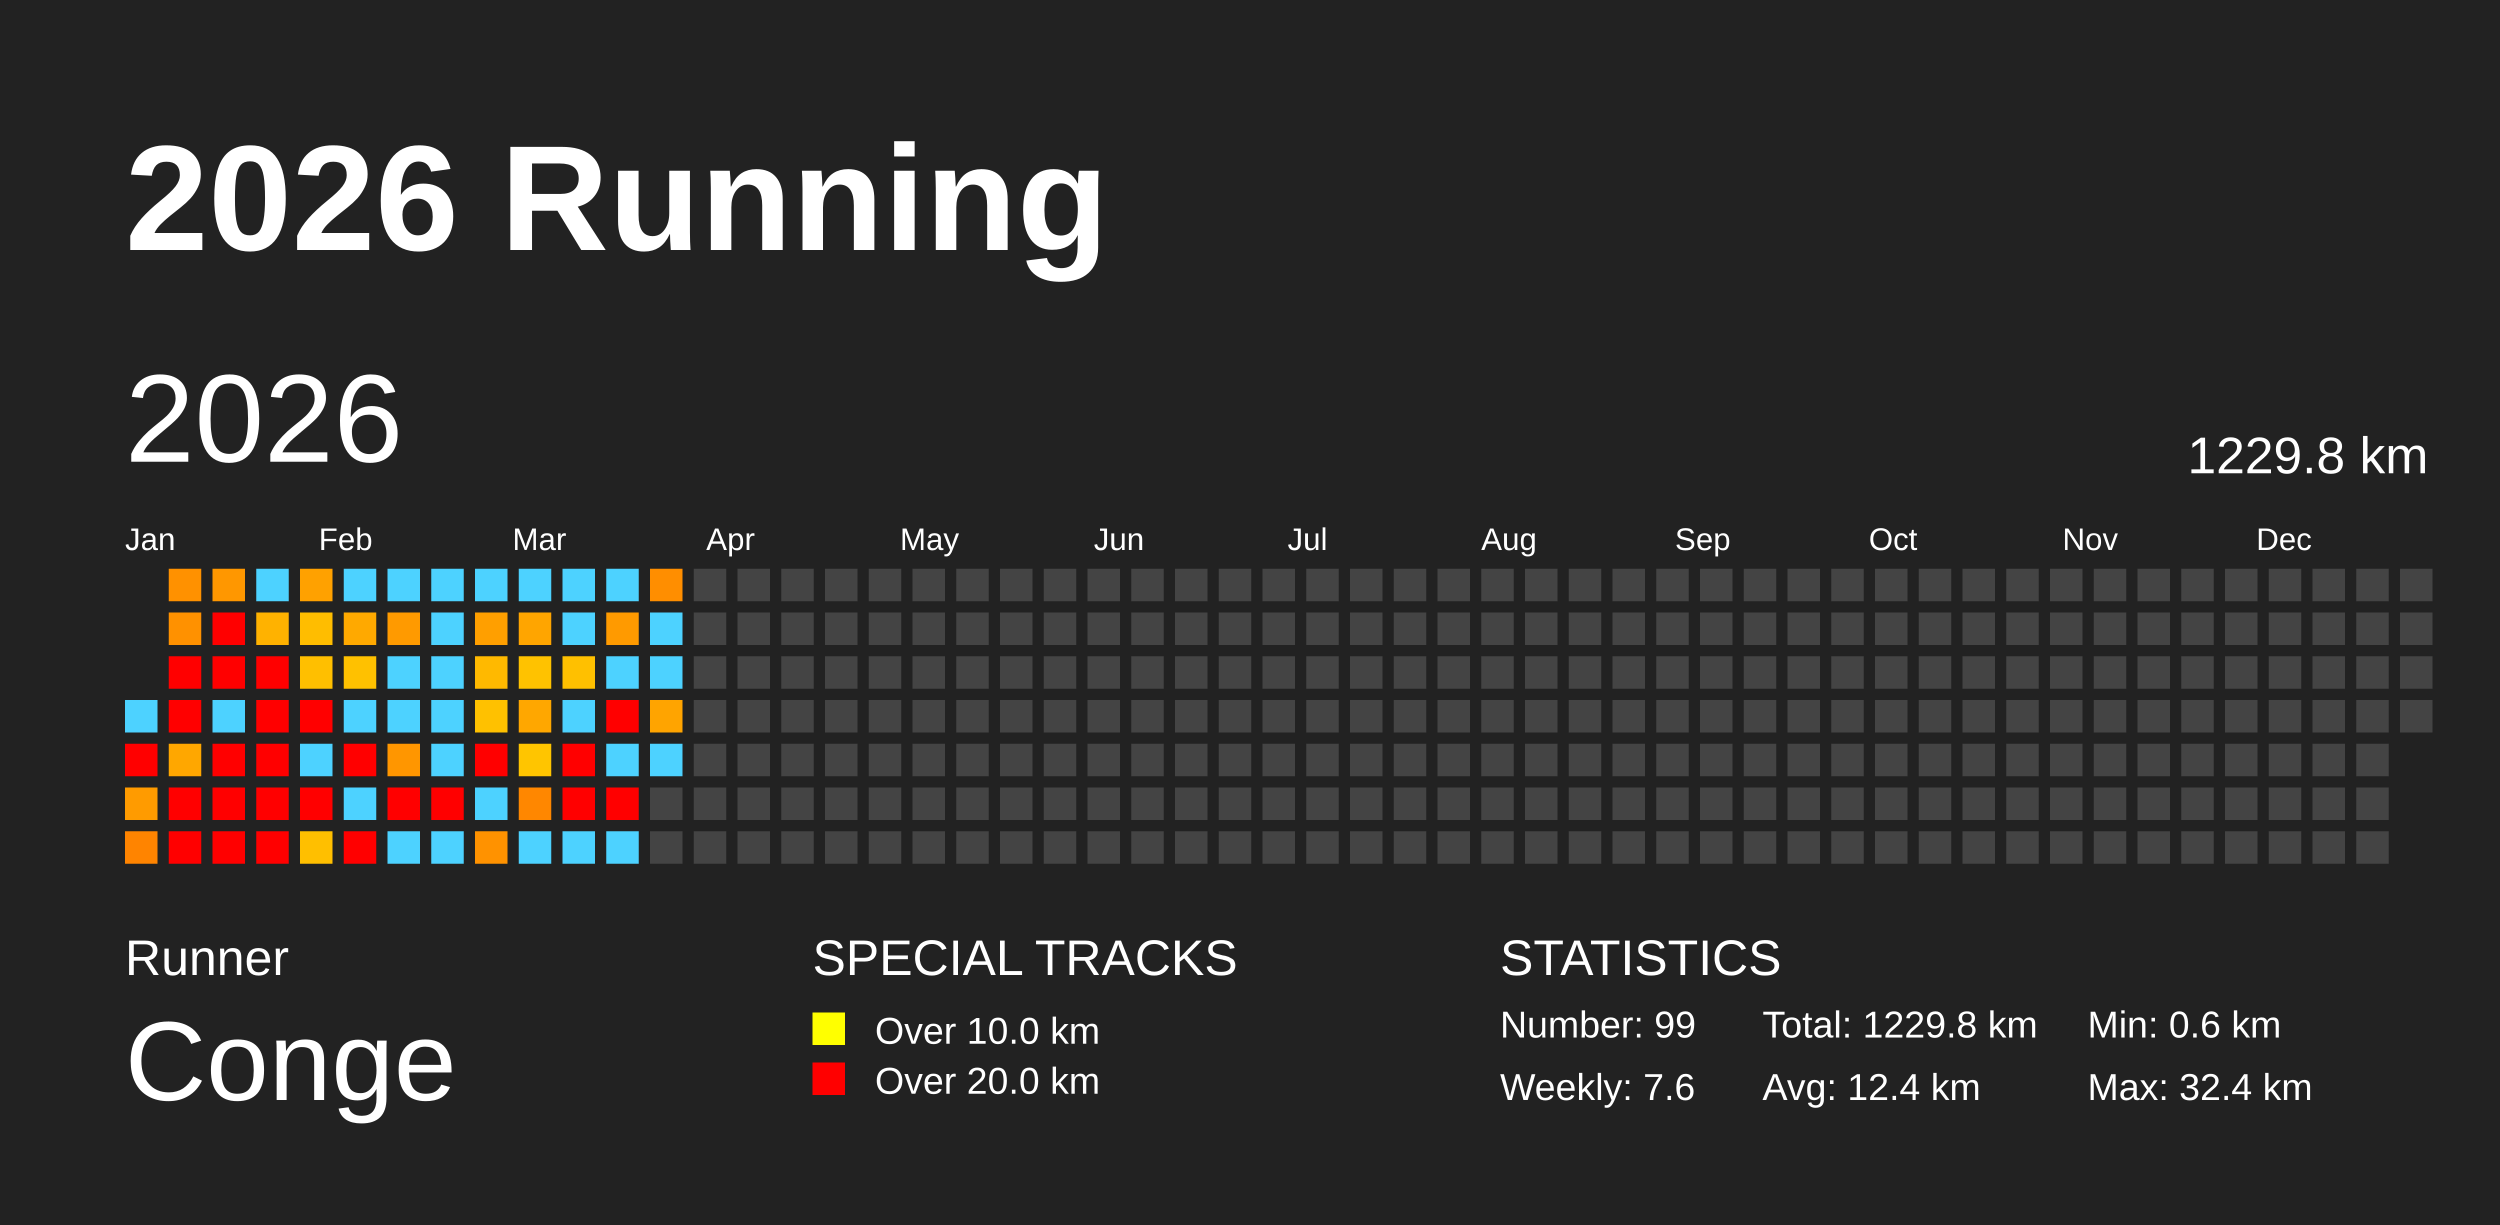
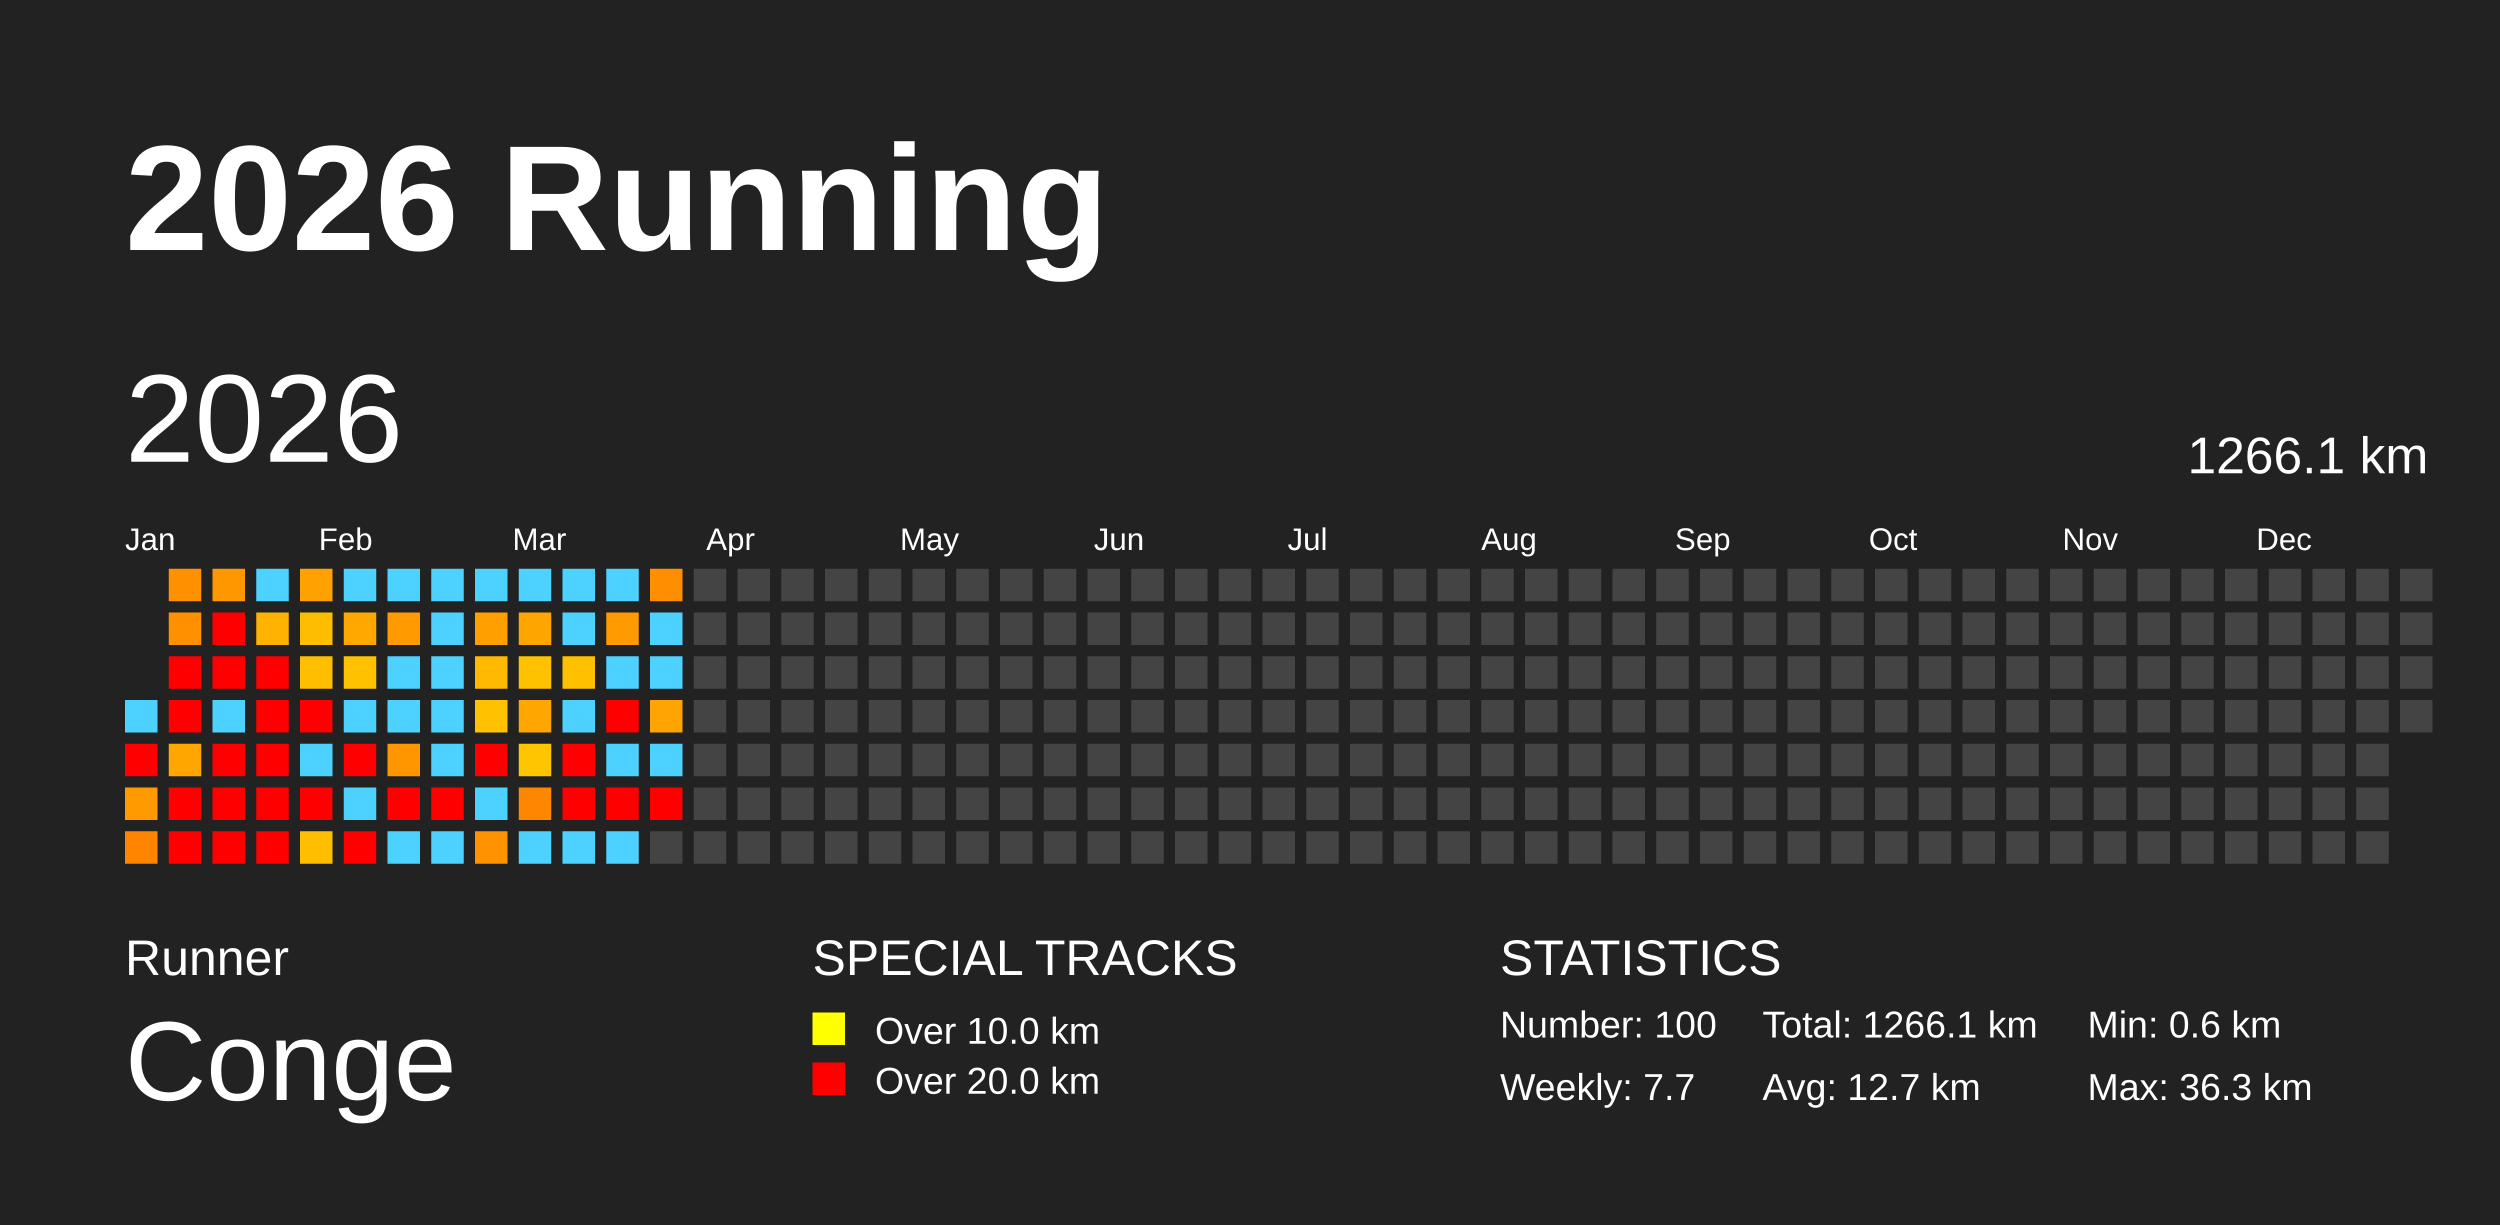
<svg xmlns="http://www.w3.org/2000/svg" baseProfile="full" height="98mm" version="1.1" viewBox="0,0,200,98" width="200mm">
  <defs />
  <rect fill="#222222" height="98" width="200" x="0" y="0" />
  <text fill="#FFFFFF" style="font-size:12px; font-family:Arial; font-weight:bold;" x="10" y="20">2026 Running</text>
  <text fill="#FFFFFF" style="font-size:4px; font-family:Arial" x="10" y="78">Runner</text>
  <text fill="#FFFFFF" style="font-size:9px; font-family:Arial" x="10" y="88">Conge</text>
  <text fill="#FFFFFF" style="font-size:4px; font-family:Arial" x="65" y="78">SPECIAL TRACKS</text>
  <rect fill="yellow" height="2.6" width="2.6" x="65" y="81" />
  <text fill="#FFFFFF" style="font-size:3px; font-family:Arial" x="70" y="83.5">Over 10.0 km</text>
  <rect fill="red" height="2.6" width="2.6" x="65" y="85" />
  <text fill="#FFFFFF" style="font-size:3px; font-family:Arial" x="70" y="87.5">Over 20.0 km</text>
  <text fill="#FFFFFF" style="font-size:4px; font-family:Arial" x="120" y="78">STATISTICS</text>
-   <text fill="#FFFFFF" style="font-size:3px; font-family:Arial" x="120" y="83">Number: 99</text>
-   <text fill="#FFFFFF" style="font-size:3px; font-family:Arial" x="120" y="88">Weekly: 7.6</text>
-   <text fill="#FFFFFF" style="font-size:3px; font-family:Arial" x="141" y="83">Total: 1229.8 km</text>
-   <text fill="#FFFFFF" style="font-size:3px; font-family:Arial" x="141" y="88">Avg: 12.4 km</text>
+   <text fill="#FFFFFF" style="font-size:3px; font-family:Arial" x="120" y="83">Number: 100</text>
+   <text fill="#FFFFFF" style="font-size:3px; font-family:Arial" x="120" y="88">Weekly: 7.7</text>
+   <text fill="#FFFFFF" style="font-size:3px; font-family:Arial" x="141" y="83">Total: 1266.1 km</text>
+   <text fill="#FFFFFF" style="font-size:3px; font-family:Arial" x="141" y="88">Avg: 12.7 km</text>
  <text fill="#FFFFFF" style="font-size:3px; font-family:Arial" x="167" y="83">Min: 0.6 km</text>
-   <text fill="#FFFFFF" style="font-size:3px; font-family:Arial" x="167" y="88">Max: 32.4 km</text>
+   <text fill="#FFFFFF" style="font-size:3px; font-family:Arial" x="167" y="88">Max: 36.3 km</text>
  <text dominant-baseline="hanging" fill="#FFFFFF" style="font-size:10.0px; font-family:Arial;" x="10" y="30">2026</text>
-   <text dominant-baseline="hanging" fill="#FFFFFF" style="font-size:4.125px; font-family:Arial;" x="175" y="35">1229.8 km</text>
+   <text dominant-baseline="hanging" fill="#FFFFFF" style="font-size:4.125px; font-family:Arial;" x="175" y="35">1266.1 km</text>
  <text fill="#FFFFFF" style="font-size:2.5px; font-family:Arial" x="10.0" y="44">Jan</text>
  <text fill="#FFFFFF" style="font-size:2.5px; font-family:Arial" x="25.5" y="44">Feb</text>
  <text fill="#FFFFFF" style="font-size:2.5px; font-family:Arial" x="41.0" y="44">Mar</text>
  <text fill="#FFFFFF" style="font-size:2.5px; font-family:Arial" x="56.5" y="44">Apr</text>
  <text fill="#FFFFFF" style="font-size:2.5px; font-family:Arial" x="72.0" y="44">May</text>
  <text fill="#FFFFFF" style="font-size:2.5px; font-family:Arial" x="87.5" y="44">Jun</text>
  <text fill="#FFFFFF" style="font-size:2.5px; font-family:Arial" x="103.0" y="44">Jul</text>
  <text fill="#FFFFFF" style="font-size:2.5px; font-family:Arial" x="118.5" y="44">Aug</text>
  <text fill="#FFFFFF" style="font-size:2.5px; font-family:Arial" x="134.0" y="44">Sep</text>
  <text fill="#FFFFFF" style="font-size:2.5px; font-family:Arial" x="149.5" y="44">Oct</text>
  <text fill="#FFFFFF" style="font-size:2.5px; font-family:Arial" x="165.0" y="44">Nov</text>
  <text fill="#FFFFFF" style="font-size:2.5px; font-family:Arial" x="180.5" y="44">Dec</text>
  <rect fill="#4dd2ff" height="2.6" width="2.6" x="10.0" y="56.0" />
  <rect fill="red" height="2.6" width="2.6" x="10.0" y="59.5" />
  <rect fill="#ff9b00" height="2.6" width="2.6" x="10.0" y="63.0" />
  <rect fill="#ff8400" height="2.6" width="2.6" x="10.0" y="66.5" />
  <rect fill="#ff9100" height="2.6" width="2.6" x="13.5" y="45.5" />
  <rect fill="#ff9100" height="2.6" width="2.6" x="13.5" y="49.0" />
  <rect fill="red" height="2.6" width="2.6" x="13.5" y="52.5" />
  <rect fill="red" height="2.6" width="2.6" x="13.5" y="56.0" />
  <rect fill="#ffa700" height="2.6" width="2.6" x="13.5" y="59.5" />
  <rect fill="red" height="2.6" width="2.6" x="13.5" y="63.0" />
  <rect fill="red" height="2.6" width="2.6" x="13.5" y="66.5" />
  <rect fill="#ff9700" height="2.6" width="2.6" x="17.0" y="45.5" />
  <rect fill="red" height="2.6" width="2.6" x="17.0" y="49.0" />
  <rect fill="red" height="2.6" width="2.6" x="17.0" y="52.5" />
  <rect fill="#4dd2ff" height="2.6" width="2.6" x="17.0" y="56.0" />
  <rect fill="red" height="2.6" width="2.6" x="17.0" y="59.5" />
  <rect fill="red" height="2.6" width="2.6" x="17.0" y="63.0" />
  <rect fill="red" height="2.6" width="2.6" x="17.0" y="66.5" />
  <rect fill="#4dd2ff" height="2.6" width="2.6" x="20.5" y="45.5" />
  <rect fill="#ffb200" height="2.6" width="2.6" x="20.5" y="49.0" />
  <rect fill="red" height="2.6" width="2.6" x="20.5" y="52.5" />
  <rect fill="red" height="2.6" width="2.6" x="20.5" y="56.0" />
  <rect fill="red" height="2.6" width="2.6" x="20.5" y="59.5" />
  <rect fill="red" height="2.6" width="2.6" x="20.5" y="63.0" />
  <rect fill="red" height="2.6" width="2.6" x="20.5" y="66.5" />
  <rect fill="#ffa100" height="2.6" width="2.6" x="24.0" y="45.5" />
  <rect fill="#ffbd00" height="2.6" width="2.6" x="24.0" y="49.0" />
  <rect fill="#ffbf00" height="2.6" width="2.6" x="24.0" y="52.5" />
  <rect fill="red" height="2.6" width="2.6" x="24.0" y="56.0" />
  <rect fill="#4dd2ff" height="2.6" width="2.6" x="24.0" y="59.5" />
  <rect fill="red" height="2.6" width="2.6" x="24.0" y="63.0" />
  <rect fill="#ffbf00" height="2.6" width="2.6" x="24.0" y="66.5" />
  <rect fill="#4dd2ff" height="2.6" width="2.6" x="27.5" y="45.5" />
  <rect fill="#ffa900" height="2.6" width="2.6" x="27.5" y="49.0" />
  <rect fill="#ffc100" height="2.6" width="2.6" x="27.5" y="52.5" />
  <rect fill="#4dd2ff" height="2.6" width="2.6" x="27.5" y="56.0" />
  <rect fill="red" height="2.6" width="2.6" x="27.5" y="59.5" />
  <rect fill="#4dd2ff" height="2.6" width="2.6" x="27.5" y="63.0" />
  <rect fill="red" height="2.6" width="2.6" x="27.5" y="66.5" />
  <rect fill="#4dd2ff" height="2.6" width="2.6" x="31.0" y="45.5" />
  <rect fill="#ff9a00" height="2.6" width="2.6" x="31.0" y="49.0" />
  <rect fill="#4dd2ff" height="2.6" width="2.6" x="31.0" y="52.5" />
  <rect fill="#4dd2ff" height="2.6" width="2.6" x="31.0" y="56.0" />
  <rect fill="#ff9600" height="2.6" width="2.6" x="31.0" y="59.5" />
  <rect fill="red" height="2.6" width="2.6" x="31.0" y="63.0" />
  <rect fill="#4dd2ff" height="2.6" width="2.6" x="31.0" y="66.5" />
  <rect fill="#4dd2ff" height="2.6" width="2.6" x="34.5" y="45.5" />
  <rect fill="#4dd2ff" height="2.6" width="2.6" x="34.5" y="49.0" />
  <rect fill="#4dd2ff" height="2.6" width="2.6" x="34.5" y="52.5" />
  <rect fill="#4dd2ff" height="2.6" width="2.6" x="34.5" y="56.0" />
  <rect fill="#4dd2ff" height="2.6" width="2.6" x="34.5" y="59.5" />
  <rect fill="red" height="2.6" width="2.6" x="34.5" y="63.0" />
  <rect fill="#4dd2ff" height="2.6" width="2.6" x="34.5" y="66.5" />
  <rect fill="#4dd2ff" height="2.6" width="2.6" x="38.0" y="45.5" />
  <rect fill="#ff9f00" height="2.6" width="2.6" x="38.0" y="49.0" />
  <rect fill="#ffb900" height="2.6" width="2.6" x="38.0" y="52.5" />
  <rect fill="#ffc100" height="2.6" width="2.6" x="38.0" y="56.0" />
  <rect fill="red" height="2.6" width="2.6" x="38.0" y="59.5" />
  <rect fill="#4dd2ff" height="2.6" width="2.6" x="38.0" y="63.0" />
  <rect fill="#ff9200" height="2.6" width="2.6" x="38.0" y="66.5" />
  <rect fill="#4dd2ff" height="2.6" width="2.6" x="41.5" y="45.5" />
  <rect fill="#ffa500" height="2.6" width="2.6" x="41.5" y="49.0" />
  <rect fill="#ffc200" height="2.6" width="2.6" x="41.5" y="52.5" />
  <rect fill="#ffa700" height="2.6" width="2.6" x="41.5" y="56.0" />
  <rect fill="#ffc500" height="2.6" width="2.6" x="41.5" y="59.5" />
  <rect fill="#ff8700" height="2.6" width="2.6" x="41.5" y="63.0" />
  <rect fill="#4dd2ff" height="2.6" width="2.6" x="41.5" y="66.5" />
  <rect fill="#4dd2ff" height="2.6" width="2.6" x="45.0" y="45.5" />
  <rect fill="#4dd2ff" height="2.6" width="2.6" x="45.0" y="49.0" />
  <rect fill="#ffc000" height="2.6" width="2.6" x="45.0" y="52.5" />
  <rect fill="#4dd2ff" height="2.6" width="2.6" x="45.0" y="56.0" />
  <rect fill="red" height="2.6" width="2.6" x="45.0" y="59.5" />
  <rect fill="red" height="2.6" width="2.6" x="45.0" y="63.0" />
  <rect fill="#4dd2ff" height="2.6" width="2.6" x="45.0" y="66.5" />
  <rect fill="#4dd2ff" height="2.6" width="2.6" x="48.5" y="45.5" />
  <rect fill="#ff9a00" height="2.6" width="2.6" x="48.5" y="49.0" />
  <rect fill="#4dd2ff" height="2.6" width="2.6" x="48.5" y="52.5" />
  <rect fill="red" height="2.6" width="2.6" x="48.5" y="56.0" />
  <rect fill="#4dd2ff" height="2.6" width="2.6" x="48.5" y="59.5" />
  <rect fill="red" height="2.6" width="2.6" x="48.5" y="63.0" />
  <rect fill="#4dd2ff" height="2.6" width="2.6" x="48.5" y="66.5" />
  <rect fill="#ff8e00" height="2.6" width="2.6" x="52.0" y="45.5" />
  <rect fill="#4dd2ff" height="2.6" width="2.6" x="52.0" y="49.0" />
  <rect fill="#4dd2ff" height="2.6" width="2.6" x="52.0" y="52.5" />
  <rect fill="#ffa400" height="2.6" width="2.6" x="52.0" y="56.0" />
  <rect fill="#4dd2ff" height="2.6" width="2.6" x="52.0" y="59.5" />
-   <rect fill="#444444" height="2.6" width="2.6" x="52.0" y="63.0" />
+   <rect fill="red" height="2.6" width="2.6" x="52.0" y="63.0" />
  <rect fill="#444444" height="2.6" width="2.6" x="52.0" y="66.5" />
  <rect fill="#444444" height="2.6" width="2.6" x="55.5" y="45.5" />
  <rect fill="#444444" height="2.6" width="2.6" x="55.5" y="49.0" />
  <rect fill="#444444" height="2.6" width="2.6" x="55.5" y="52.5" />
  <rect fill="#444444" height="2.6" width="2.6" x="55.5" y="56.0" />
  <rect fill="#444444" height="2.6" width="2.6" x="55.5" y="59.5" />
  <rect fill="#444444" height="2.6" width="2.6" x="55.5" y="63.0" />
  <rect fill="#444444" height="2.6" width="2.6" x="55.5" y="66.5" />
  <rect fill="#444444" height="2.6" width="2.6" x="59.0" y="45.5" />
  <rect fill="#444444" height="2.6" width="2.6" x="59.0" y="49.0" />
  <rect fill="#444444" height="2.6" width="2.6" x="59.0" y="52.5" />
  <rect fill="#444444" height="2.6" width="2.6" x="59.0" y="56.0" />
  <rect fill="#444444" height="2.6" width="2.6" x="59.0" y="59.5" />
  <rect fill="#444444" height="2.6" width="2.6" x="59.0" y="63.0" />
  <rect fill="#444444" height="2.6" width="2.6" x="59.0" y="66.5" />
  <rect fill="#444444" height="2.6" width="2.6" x="62.5" y="45.5" />
  <rect fill="#444444" height="2.6" width="2.6" x="62.5" y="49.0" />
  <rect fill="#444444" height="2.6" width="2.6" x="62.5" y="52.5" />
  <rect fill="#444444" height="2.6" width="2.6" x="62.5" y="56.0" />
  <rect fill="#444444" height="2.6" width="2.6" x="62.5" y="59.5" />
  <rect fill="#444444" height="2.6" width="2.6" x="62.5" y="63.0" />
  <rect fill="#444444" height="2.6" width="2.6" x="62.5" y="66.5" />
  <rect fill="#444444" height="2.6" width="2.6" x="66.0" y="45.5" />
  <rect fill="#444444" height="2.6" width="2.6" x="66.0" y="49.0" />
  <rect fill="#444444" height="2.6" width="2.6" x="66.0" y="52.5" />
  <rect fill="#444444" height="2.6" width="2.6" x="66.0" y="56.0" />
  <rect fill="#444444" height="2.6" width="2.6" x="66.0" y="59.5" />
  <rect fill="#444444" height="2.6" width="2.6" x="66.0" y="63.0" />
  <rect fill="#444444" height="2.6" width="2.6" x="66.0" y="66.5" />
  <rect fill="#444444" height="2.6" width="2.6" x="69.5" y="45.5" />
  <rect fill="#444444" height="2.6" width="2.6" x="69.5" y="49.0" />
  <rect fill="#444444" height="2.6" width="2.6" x="69.5" y="52.5" />
  <rect fill="#444444" height="2.6" width="2.6" x="69.5" y="56.0" />
  <rect fill="#444444" height="2.6" width="2.6" x="69.5" y="59.5" />
  <rect fill="#444444" height="2.6" width="2.6" x="69.5" y="63.0" />
  <rect fill="#444444" height="2.6" width="2.6" x="69.5" y="66.5" />
  <rect fill="#444444" height="2.6" width="2.6" x="73.0" y="45.5" />
  <rect fill="#444444" height="2.6" width="2.6" x="73.0" y="49.0" />
  <rect fill="#444444" height="2.6" width="2.6" x="73.0" y="52.5" />
  <rect fill="#444444" height="2.6" width="2.6" x="73.0" y="56.0" />
  <rect fill="#444444" height="2.6" width="2.6" x="73.0" y="59.5" />
  <rect fill="#444444" height="2.6" width="2.6" x="73.0" y="63.0" />
  <rect fill="#444444" height="2.6" width="2.6" x="73.0" y="66.5" />
  <rect fill="#444444" height="2.6" width="2.6" x="76.5" y="45.5" />
  <rect fill="#444444" height="2.6" width="2.6" x="76.5" y="49.0" />
  <rect fill="#444444" height="2.6" width="2.6" x="76.5" y="52.5" />
  <rect fill="#444444" height="2.6" width="2.6" x="76.5" y="56.0" />
  <rect fill="#444444" height="2.6" width="2.6" x="76.5" y="59.5" />
  <rect fill="#444444" height="2.6" width="2.6" x="76.5" y="63.0" />
  <rect fill="#444444" height="2.6" width="2.6" x="76.5" y="66.5" />
  <rect fill="#444444" height="2.6" width="2.6" x="80.0" y="45.5" />
  <rect fill="#444444" height="2.6" width="2.6" x="80.0" y="49.0" />
  <rect fill="#444444" height="2.6" width="2.6" x="80.0" y="52.5" />
  <rect fill="#444444" height="2.6" width="2.6" x="80.0" y="56.0" />
  <rect fill="#444444" height="2.6" width="2.6" x="80.0" y="59.5" />
  <rect fill="#444444" height="2.6" width="2.6" x="80.0" y="63.0" />
  <rect fill="#444444" height="2.6" width="2.6" x="80.0" y="66.5" />
  <rect fill="#444444" height="2.6" width="2.6" x="83.5" y="45.5" />
  <rect fill="#444444" height="2.6" width="2.6" x="83.5" y="49.0" />
  <rect fill="#444444" height="2.6" width="2.6" x="83.5" y="52.5" />
  <rect fill="#444444" height="2.6" width="2.6" x="83.5" y="56.0" />
  <rect fill="#444444" height="2.6" width="2.6" x="83.5" y="59.5" />
  <rect fill="#444444" height="2.6" width="2.6" x="83.5" y="63.0" />
  <rect fill="#444444" height="2.6" width="2.6" x="83.5" y="66.5" />
  <rect fill="#444444" height="2.6" width="2.6" x="87.0" y="45.5" />
  <rect fill="#444444" height="2.6" width="2.6" x="87.0" y="49.0" />
  <rect fill="#444444" height="2.6" width="2.6" x="87.0" y="52.5" />
  <rect fill="#444444" height="2.6" width="2.6" x="87.0" y="56.0" />
  <rect fill="#444444" height="2.6" width="2.6" x="87.0" y="59.5" />
  <rect fill="#444444" height="2.6" width="2.6" x="87.0" y="63.0" />
  <rect fill="#444444" height="2.6" width="2.6" x="87.0" y="66.5" />
  <rect fill="#444444" height="2.6" width="2.6" x="90.5" y="45.5" />
  <rect fill="#444444" height="2.6" width="2.6" x="90.5" y="49.0" />
  <rect fill="#444444" height="2.6" width="2.6" x="90.5" y="52.5" />
  <rect fill="#444444" height="2.6" width="2.6" x="90.5" y="56.0" />
  <rect fill="#444444" height="2.6" width="2.6" x="90.5" y="59.5" />
  <rect fill="#444444" height="2.6" width="2.6" x="90.5" y="63.0" />
  <rect fill="#444444" height="2.6" width="2.6" x="90.5" y="66.5" />
  <rect fill="#444444" height="2.6" width="2.6" x="94.0" y="45.5" />
  <rect fill="#444444" height="2.6" width="2.6" x="94.0" y="49.0" />
  <rect fill="#444444" height="2.6" width="2.6" x="94.0" y="52.5" />
  <rect fill="#444444" height="2.6" width="2.6" x="94.0" y="56.0" />
  <rect fill="#444444" height="2.6" width="2.6" x="94.0" y="59.5" />
  <rect fill="#444444" height="2.6" width="2.6" x="94.0" y="63.0" />
  <rect fill="#444444" height="2.6" width="2.6" x="94.0" y="66.5" />
  <rect fill="#444444" height="2.6" width="2.6" x="97.5" y="45.5" />
  <rect fill="#444444" height="2.6" width="2.6" x="97.5" y="49.0" />
  <rect fill="#444444" height="2.6" width="2.6" x="97.5" y="52.5" />
  <rect fill="#444444" height="2.6" width="2.6" x="97.5" y="56.0" />
  <rect fill="#444444" height="2.6" width="2.6" x="97.5" y="59.5" />
  <rect fill="#444444" height="2.6" width="2.6" x="97.5" y="63.0" />
  <rect fill="#444444" height="2.6" width="2.6" x="97.5" y="66.5" />
  <rect fill="#444444" height="2.6" width="2.6" x="101.0" y="45.5" />
  <rect fill="#444444" height="2.6" width="2.6" x="101.0" y="49.0" />
  <rect fill="#444444" height="2.6" width="2.6" x="101.0" y="52.5" />
  <rect fill="#444444" height="2.6" width="2.6" x="101.0" y="56.0" />
  <rect fill="#444444" height="2.6" width="2.6" x="101.0" y="59.5" />
  <rect fill="#444444" height="2.6" width="2.6" x="101.0" y="63.0" />
  <rect fill="#444444" height="2.6" width="2.6" x="101.0" y="66.5" />
  <rect fill="#444444" height="2.6" width="2.6" x="104.5" y="45.5" />
  <rect fill="#444444" height="2.6" width="2.6" x="104.5" y="49.0" />
  <rect fill="#444444" height="2.6" width="2.6" x="104.5" y="52.5" />
  <rect fill="#444444" height="2.6" width="2.6" x="104.5" y="56.0" />
  <rect fill="#444444" height="2.6" width="2.6" x="104.5" y="59.5" />
  <rect fill="#444444" height="2.6" width="2.6" x="104.5" y="63.0" />
  <rect fill="#444444" height="2.6" width="2.6" x="104.5" y="66.5" />
  <rect fill="#444444" height="2.6" width="2.6" x="108.0" y="45.5" />
  <rect fill="#444444" height="2.6" width="2.6" x="108.0" y="49.0" />
  <rect fill="#444444" height="2.6" width="2.6" x="108.0" y="52.5" />
  <rect fill="#444444" height="2.6" width="2.6" x="108.0" y="56.0" />
  <rect fill="#444444" height="2.6" width="2.6" x="108.0" y="59.5" />
  <rect fill="#444444" height="2.6" width="2.6" x="108.0" y="63.0" />
  <rect fill="#444444" height="2.6" width="2.6" x="108.0" y="66.5" />
  <rect fill="#444444" height="2.6" width="2.6" x="111.5" y="45.5" />
  <rect fill="#444444" height="2.6" width="2.6" x="111.5" y="49.0" />
  <rect fill="#444444" height="2.6" width="2.6" x="111.5" y="52.5" />
  <rect fill="#444444" height="2.6" width="2.6" x="111.5" y="56.0" />
  <rect fill="#444444" height="2.6" width="2.6" x="111.5" y="59.5" />
  <rect fill="#444444" height="2.6" width="2.6" x="111.5" y="63.0" />
  <rect fill="#444444" height="2.6" width="2.6" x="111.5" y="66.5" />
  <rect fill="#444444" height="2.6" width="2.6" x="115.0" y="45.5" />
  <rect fill="#444444" height="2.6" width="2.6" x="115.0" y="49.0" />
  <rect fill="#444444" height="2.6" width="2.6" x="115.0" y="52.5" />
  <rect fill="#444444" height="2.6" width="2.6" x="115.0" y="56.0" />
  <rect fill="#444444" height="2.6" width="2.6" x="115.0" y="59.5" />
  <rect fill="#444444" height="2.6" width="2.6" x="115.0" y="63.0" />
  <rect fill="#444444" height="2.6" width="2.6" x="115.0" y="66.5" />
  <rect fill="#444444" height="2.6" width="2.6" x="118.5" y="45.5" />
  <rect fill="#444444" height="2.6" width="2.6" x="118.5" y="49.0" />
  <rect fill="#444444" height="2.6" width="2.6" x="118.5" y="52.5" />
  <rect fill="#444444" height="2.6" width="2.6" x="118.5" y="56.0" />
  <rect fill="#444444" height="2.6" width="2.6" x="118.5" y="59.5" />
  <rect fill="#444444" height="2.6" width="2.6" x="118.5" y="63.0" />
  <rect fill="#444444" height="2.6" width="2.6" x="118.5" y="66.5" />
  <rect fill="#444444" height="2.6" width="2.6" x="122.0" y="45.5" />
  <rect fill="#444444" height="2.6" width="2.6" x="122.0" y="49.0" />
  <rect fill="#444444" height="2.6" width="2.6" x="122.0" y="52.5" />
  <rect fill="#444444" height="2.6" width="2.6" x="122.0" y="56.0" />
  <rect fill="#444444" height="2.6" width="2.6" x="122.0" y="59.5" />
  <rect fill="#444444" height="2.6" width="2.6" x="122.0" y="63.0" />
  <rect fill="#444444" height="2.6" width="2.6" x="122.0" y="66.5" />
  <rect fill="#444444" height="2.6" width="2.6" x="125.5" y="45.5" />
  <rect fill="#444444" height="2.6" width="2.6" x="125.5" y="49.0" />
  <rect fill="#444444" height="2.6" width="2.6" x="125.5" y="52.5" />
  <rect fill="#444444" height="2.6" width="2.6" x="125.5" y="56.0" />
  <rect fill="#444444" height="2.6" width="2.6" x="125.5" y="59.5" />
  <rect fill="#444444" height="2.6" width="2.6" x="125.5" y="63.0" />
  <rect fill="#444444" height="2.6" width="2.6" x="125.5" y="66.5" />
  <rect fill="#444444" height="2.6" width="2.6" x="129.0" y="45.5" />
  <rect fill="#444444" height="2.6" width="2.6" x="129.0" y="49.0" />
  <rect fill="#444444" height="2.6" width="2.6" x="129.0" y="52.5" />
  <rect fill="#444444" height="2.6" width="2.6" x="129.0" y="56.0" />
  <rect fill="#444444" height="2.6" width="2.6" x="129.0" y="59.5" />
  <rect fill="#444444" height="2.6" width="2.6" x="129.0" y="63.0" />
  <rect fill="#444444" height="2.6" width="2.6" x="129.0" y="66.5" />
  <rect fill="#444444" height="2.6" width="2.6" x="132.5" y="45.5" />
  <rect fill="#444444" height="2.6" width="2.6" x="132.5" y="49.0" />
  <rect fill="#444444" height="2.6" width="2.6" x="132.5" y="52.5" />
  <rect fill="#444444" height="2.6" width="2.6" x="132.5" y="56.0" />
  <rect fill="#444444" height="2.6" width="2.6" x="132.5" y="59.5" />
  <rect fill="#444444" height="2.6" width="2.6" x="132.5" y="63.0" />
  <rect fill="#444444" height="2.6" width="2.6" x="132.5" y="66.5" />
  <rect fill="#444444" height="2.6" width="2.6" x="136.0" y="45.5" />
  <rect fill="#444444" height="2.6" width="2.6" x="136.0" y="49.0" />
  <rect fill="#444444" height="2.6" width="2.6" x="136.0" y="52.5" />
  <rect fill="#444444" height="2.6" width="2.6" x="136.0" y="56.0" />
  <rect fill="#444444" height="2.6" width="2.6" x="136.0" y="59.5" />
  <rect fill="#444444" height="2.6" width="2.6" x="136.0" y="63.0" />
  <rect fill="#444444" height="2.6" width="2.6" x="136.0" y="66.5" />
  <rect fill="#444444" height="2.6" width="2.6" x="139.5" y="45.5" />
  <rect fill="#444444" height="2.6" width="2.6" x="139.5" y="49.0" />
  <rect fill="#444444" height="2.6" width="2.6" x="139.5" y="52.5" />
  <rect fill="#444444" height="2.6" width="2.6" x="139.5" y="56.0" />
  <rect fill="#444444" height="2.6" width="2.6" x="139.5" y="59.5" />
  <rect fill="#444444" height="2.6" width="2.6" x="139.5" y="63.0" />
  <rect fill="#444444" height="2.6" width="2.6" x="139.5" y="66.5" />
  <rect fill="#444444" height="2.6" width="2.6" x="143.0" y="45.5" />
  <rect fill="#444444" height="2.6" width="2.6" x="143.0" y="49.0" />
  <rect fill="#444444" height="2.6" width="2.6" x="143.0" y="52.5" />
  <rect fill="#444444" height="2.6" width="2.6" x="143.0" y="56.0" />
  <rect fill="#444444" height="2.6" width="2.6" x="143.0" y="59.5" />
  <rect fill="#444444" height="2.6" width="2.6" x="143.0" y="63.0" />
  <rect fill="#444444" height="2.6" width="2.6" x="143.0" y="66.5" />
  <rect fill="#444444" height="2.6" width="2.6" x="146.5" y="45.5" />
  <rect fill="#444444" height="2.6" width="2.6" x="146.5" y="49.0" />
  <rect fill="#444444" height="2.6" width="2.6" x="146.5" y="52.5" />
  <rect fill="#444444" height="2.6" width="2.6" x="146.5" y="56.0" />
  <rect fill="#444444" height="2.6" width="2.6" x="146.5" y="59.5" />
  <rect fill="#444444" height="2.6" width="2.6" x="146.5" y="63.0" />
  <rect fill="#444444" height="2.6" width="2.6" x="146.5" y="66.5" />
  <rect fill="#444444" height="2.6" width="2.6" x="150.0" y="45.5" />
  <rect fill="#444444" height="2.6" width="2.6" x="150.0" y="49.0" />
  <rect fill="#444444" height="2.6" width="2.6" x="150.0" y="52.5" />
  <rect fill="#444444" height="2.6" width="2.6" x="150.0" y="56.0" />
  <rect fill="#444444" height="2.6" width="2.6" x="150.0" y="59.5" />
  <rect fill="#444444" height="2.6" width="2.6" x="150.0" y="63.0" />
  <rect fill="#444444" height="2.6" width="2.6" x="150.0" y="66.5" />
  <rect fill="#444444" height="2.6" width="2.6" x="153.5" y="45.5" />
  <rect fill="#444444" height="2.6" width="2.6" x="153.5" y="49.0" />
  <rect fill="#444444" height="2.6" width="2.6" x="153.5" y="52.5" />
  <rect fill="#444444" height="2.6" width="2.6" x="153.5" y="56.0" />
  <rect fill="#444444" height="2.6" width="2.6" x="153.5" y="59.5" />
  <rect fill="#444444" height="2.6" width="2.6" x="153.5" y="63.0" />
  <rect fill="#444444" height="2.6" width="2.6" x="153.5" y="66.5" />
  <rect fill="#444444" height="2.6" width="2.6" x="157.0" y="45.5" />
  <rect fill="#444444" height="2.6" width="2.6" x="157.0" y="49.0" />
  <rect fill="#444444" height="2.6" width="2.6" x="157.0" y="52.5" />
  <rect fill="#444444" height="2.6" width="2.6" x="157.0" y="56.0" />
  <rect fill="#444444" height="2.6" width="2.6" x="157.0" y="59.5" />
  <rect fill="#444444" height="2.6" width="2.6" x="157.0" y="63.0" />
  <rect fill="#444444" height="2.6" width="2.6" x="157.0" y="66.5" />
  <rect fill="#444444" height="2.6" width="2.6" x="160.5" y="45.5" />
  <rect fill="#444444" height="2.6" width="2.6" x="160.5" y="49.0" />
  <rect fill="#444444" height="2.6" width="2.6" x="160.5" y="52.5" />
  <rect fill="#444444" height="2.6" width="2.6" x="160.5" y="56.0" />
  <rect fill="#444444" height="2.6" width="2.6" x="160.5" y="59.5" />
  <rect fill="#444444" height="2.6" width="2.6" x="160.5" y="63.0" />
  <rect fill="#444444" height="2.6" width="2.6" x="160.5" y="66.5" />
  <rect fill="#444444" height="2.6" width="2.6" x="164.0" y="45.5" />
  <rect fill="#444444" height="2.6" width="2.6" x="164.0" y="49.0" />
  <rect fill="#444444" height="2.6" width="2.6" x="164.0" y="52.5" />
  <rect fill="#444444" height="2.6" width="2.6" x="164.0" y="56.0" />
  <rect fill="#444444" height="2.6" width="2.6" x="164.0" y="59.5" />
  <rect fill="#444444" height="2.6" width="2.6" x="164.0" y="63.0" />
  <rect fill="#444444" height="2.6" width="2.6" x="164.0" y="66.5" />
  <rect fill="#444444" height="2.6" width="2.6" x="167.5" y="45.5" />
  <rect fill="#444444" height="2.6" width="2.6" x="167.5" y="49.0" />
  <rect fill="#444444" height="2.6" width="2.6" x="167.5" y="52.5" />
  <rect fill="#444444" height="2.6" width="2.6" x="167.5" y="56.0" />
  <rect fill="#444444" height="2.6" width="2.6" x="167.5" y="59.5" />
  <rect fill="#444444" height="2.6" width="2.6" x="167.5" y="63.0" />
  <rect fill="#444444" height="2.6" width="2.6" x="167.5" y="66.5" />
  <rect fill="#444444" height="2.6" width="2.6" x="171.0" y="45.5" />
  <rect fill="#444444" height="2.6" width="2.6" x="171.0" y="49.0" />
  <rect fill="#444444" height="2.6" width="2.6" x="171.0" y="52.5" />
  <rect fill="#444444" height="2.6" width="2.6" x="171.0" y="56.0" />
  <rect fill="#444444" height="2.6" width="2.6" x="171.0" y="59.5" />
  <rect fill="#444444" height="2.6" width="2.6" x="171.0" y="63.0" />
  <rect fill="#444444" height="2.6" width="2.6" x="171.0" y="66.5" />
  <rect fill="#444444" height="2.6" width="2.6" x="174.5" y="45.5" />
  <rect fill="#444444" height="2.6" width="2.6" x="174.5" y="49.0" />
  <rect fill="#444444" height="2.6" width="2.6" x="174.5" y="52.5" />
  <rect fill="#444444" height="2.6" width="2.6" x="174.5" y="56.0" />
  <rect fill="#444444" height="2.6" width="2.6" x="174.5" y="59.5" />
  <rect fill="#444444" height="2.6" width="2.6" x="174.5" y="63.0" />
  <rect fill="#444444" height="2.6" width="2.6" x="174.5" y="66.5" />
  <rect fill="#444444" height="2.6" width="2.6" x="178.0" y="45.5" />
  <rect fill="#444444" height="2.6" width="2.6" x="178.0" y="49.0" />
  <rect fill="#444444" height="2.6" width="2.6" x="178.0" y="52.5" />
  <rect fill="#444444" height="2.6" width="2.6" x="178.0" y="56.0" />
  <rect fill="#444444" height="2.6" width="2.6" x="178.0" y="59.5" />
  <rect fill="#444444" height="2.6" width="2.6" x="178.0" y="63.0" />
  <rect fill="#444444" height="2.6" width="2.6" x="178.0" y="66.5" />
  <rect fill="#444444" height="2.6" width="2.6" x="181.5" y="45.5" />
  <rect fill="#444444" height="2.6" width="2.6" x="181.5" y="49.0" />
  <rect fill="#444444" height="2.6" width="2.6" x="181.5" y="52.5" />
  <rect fill="#444444" height="2.6" width="2.6" x="181.5" y="56.0" />
  <rect fill="#444444" height="2.6" width="2.6" x="181.5" y="59.5" />
  <rect fill="#444444" height="2.6" width="2.6" x="181.5" y="63.0" />
  <rect fill="#444444" height="2.6" width="2.6" x="181.5" y="66.5" />
  <rect fill="#444444" height="2.6" width="2.6" x="185.0" y="45.5" />
  <rect fill="#444444" height="2.6" width="2.6" x="185.0" y="49.0" />
  <rect fill="#444444" height="2.6" width="2.6" x="185.0" y="52.5" />
  <rect fill="#444444" height="2.6" width="2.6" x="185.0" y="56.0" />
  <rect fill="#444444" height="2.6" width="2.6" x="185.0" y="59.5" />
  <rect fill="#444444" height="2.6" width="2.6" x="185.0" y="63.0" />
  <rect fill="#444444" height="2.6" width="2.6" x="185.0" y="66.5" />
  <rect fill="#444444" height="2.6" width="2.6" x="188.5" y="45.5" />
  <rect fill="#444444" height="2.6" width="2.6" x="188.5" y="49.0" />
  <rect fill="#444444" height="2.6" width="2.6" x="188.5" y="52.5" />
  <rect fill="#444444" height="2.6" width="2.6" x="188.5" y="56.0" />
  <rect fill="#444444" height="2.6" width="2.6" x="188.5" y="59.5" />
  <rect fill="#444444" height="2.6" width="2.6" x="188.5" y="63.0" />
  <rect fill="#444444" height="2.6" width="2.6" x="188.5" y="66.5" />
  <rect fill="#444444" height="2.6" width="2.6" x="192.0" y="45.5" />
  <rect fill="#444444" height="2.6" width="2.6" x="192.0" y="49.0" />
  <rect fill="#444444" height="2.6" width="2.6" x="192.0" y="52.5" />
  <rect fill="#444444" height="2.6" width="2.6" x="192.0" y="56.0" />
</svg>
